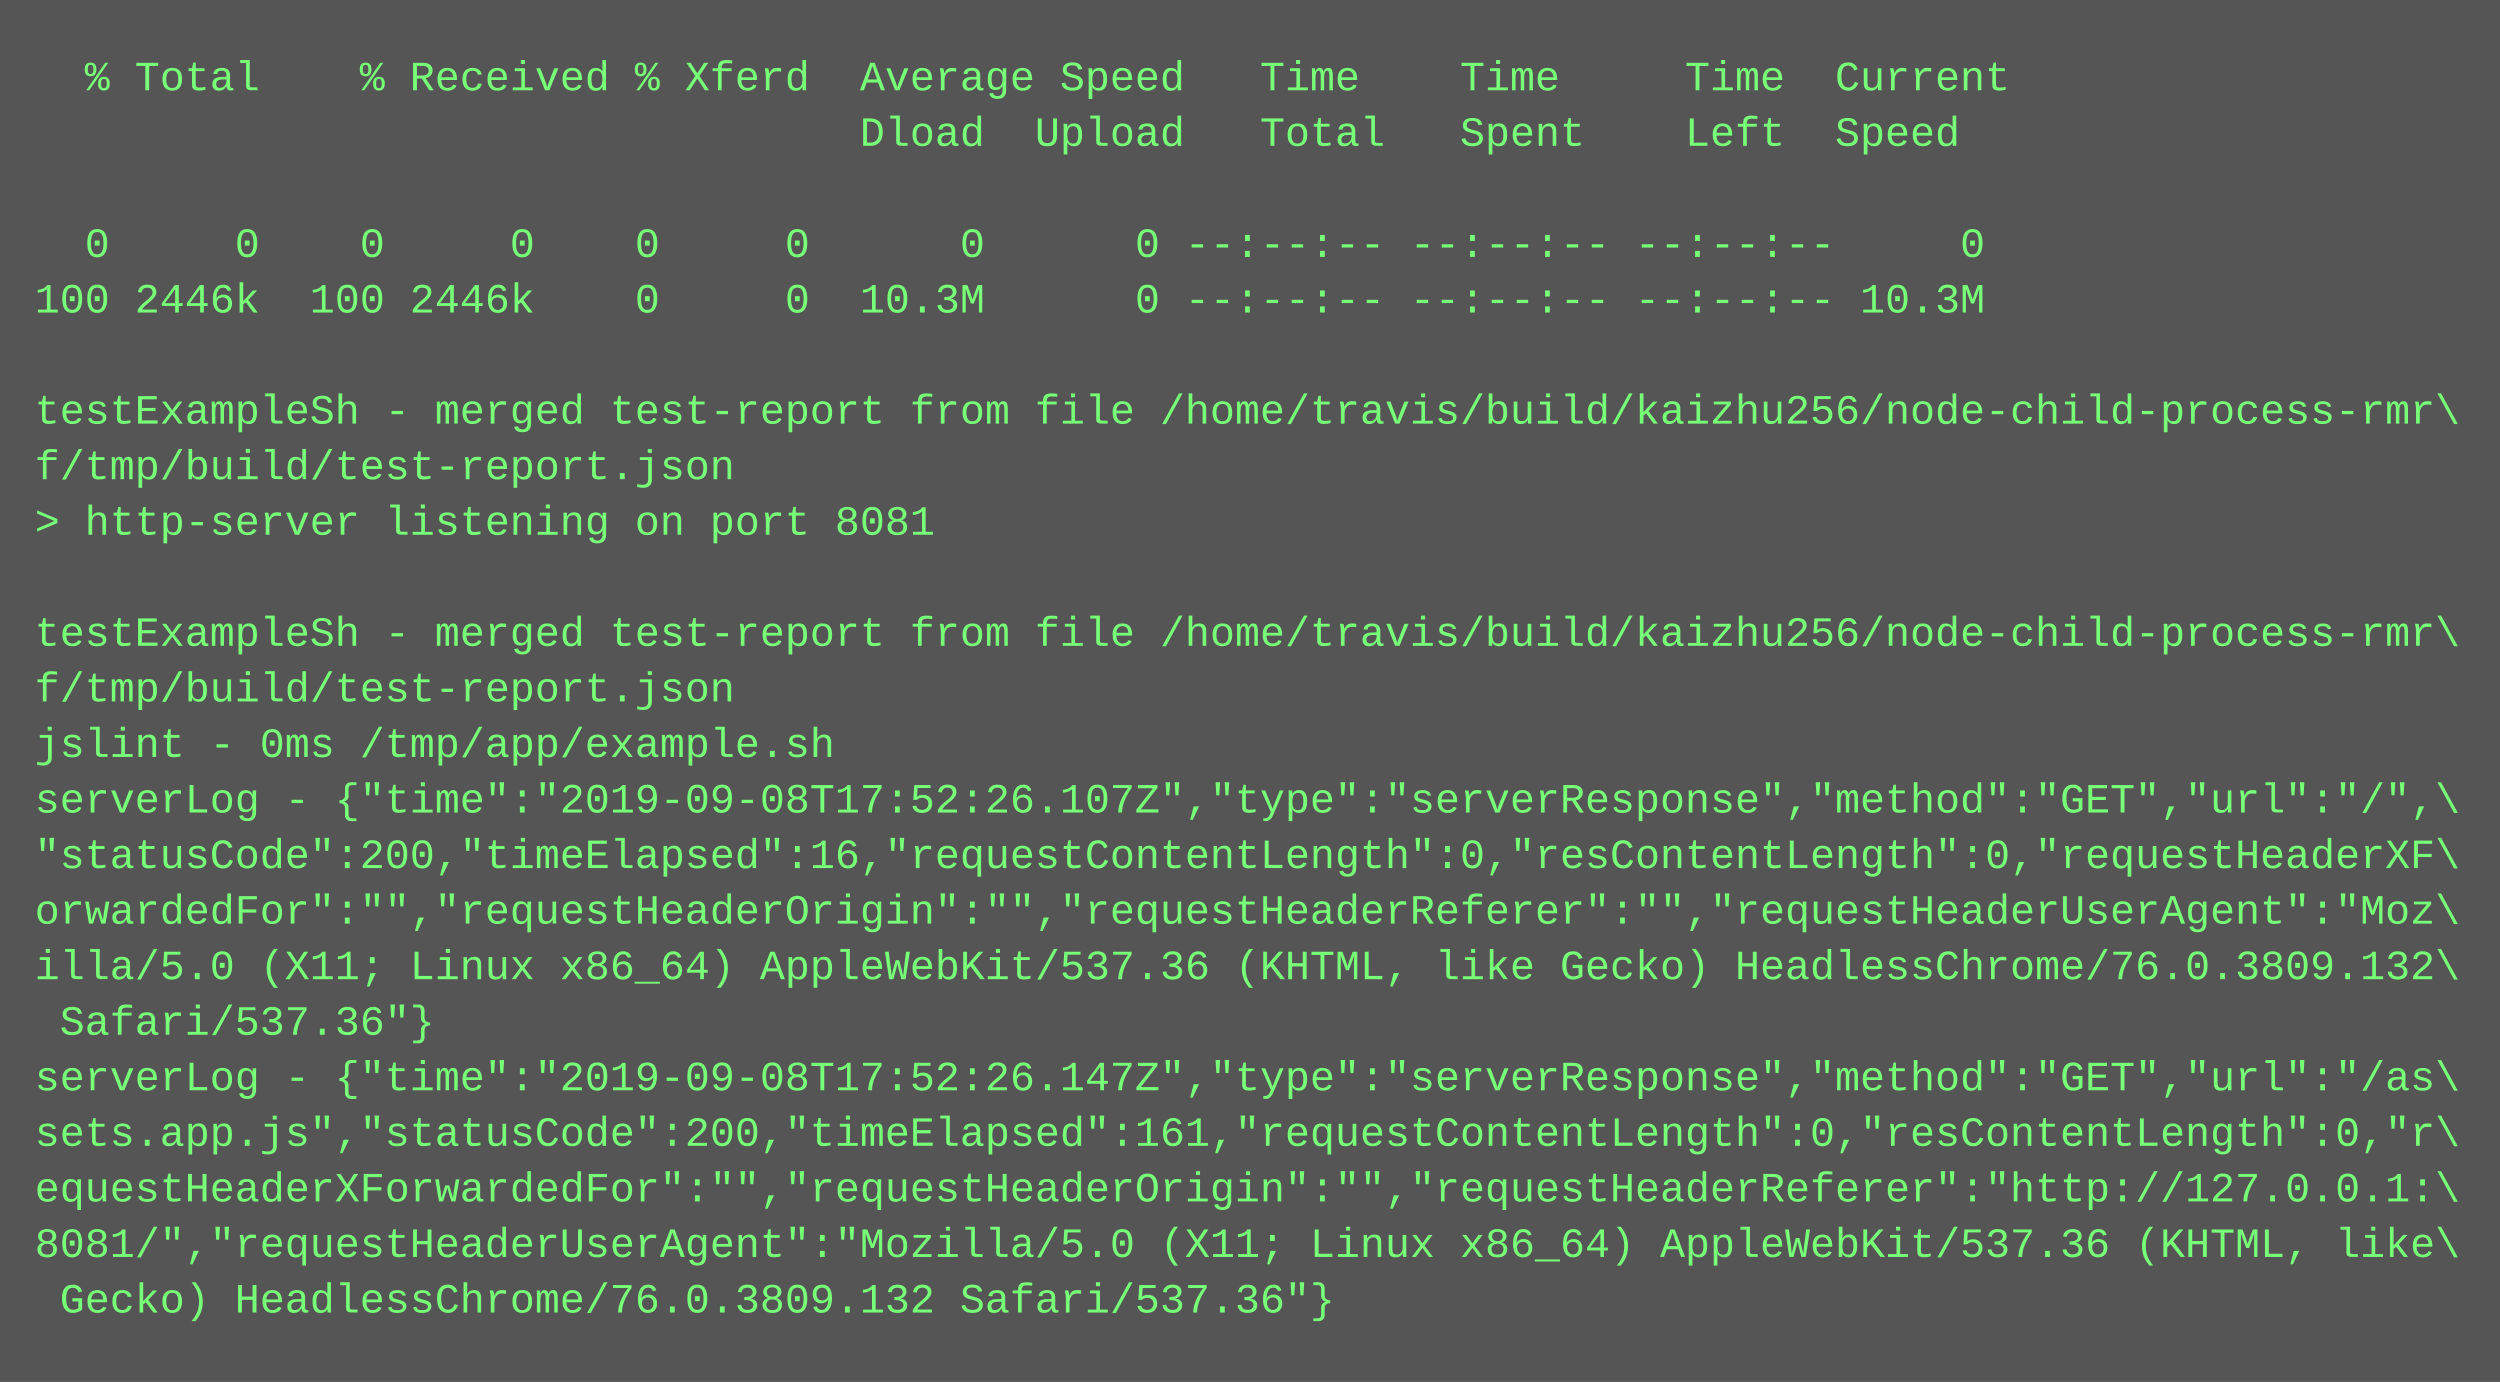
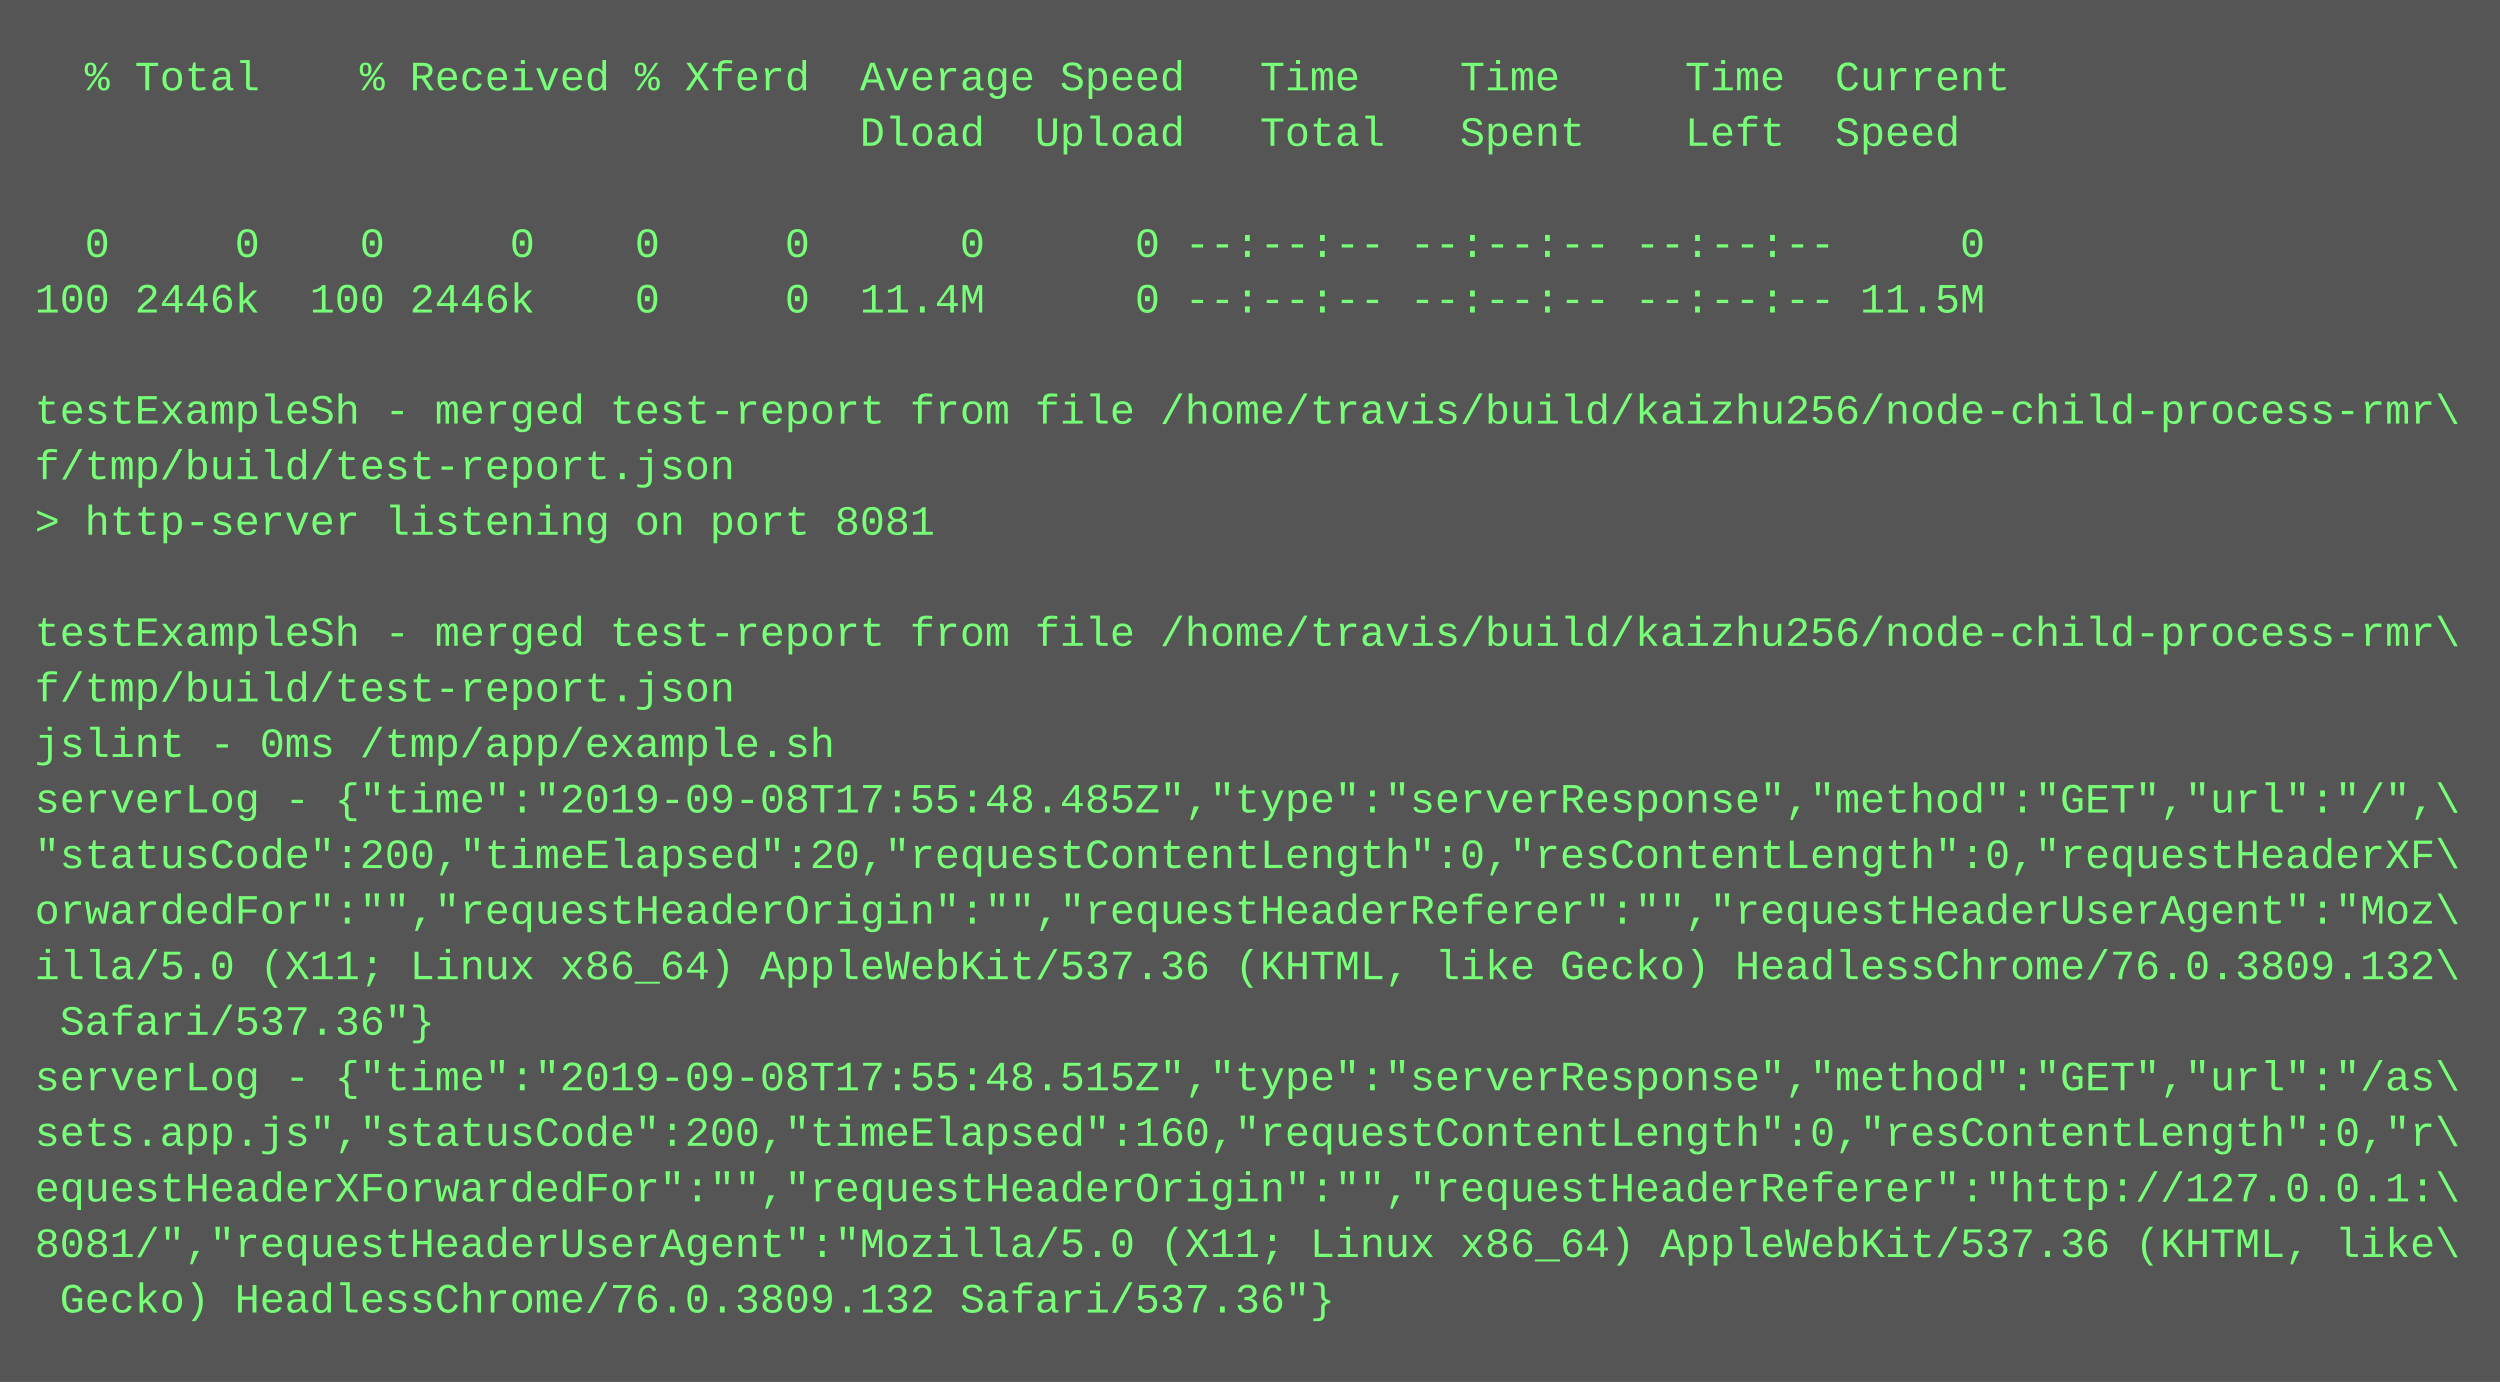
<svg xmlns="http://www.w3.org/2000/svg" height="398" width="720">
  <rect height="398" fill="#555" width="720" />
  <text fill="#7f7" font-family="Courier New" font-size="12" xml:space="preserve">
    <tspan x="10" y="26">  % Total    % Received % Xferd  Average Speed   Time    Time     Time  Current</tspan>
    <tspan x="10" y="42">                                 Dload  Upload   Total   Spent    Left  Speed</tspan>
    <tspan x="10" y="58" />
    <tspan x="10" y="74">  0     0    0     0    0     0      0      0 --:--:-- --:--:-- --:--:--     0</tspan>
-     <tspan x="10" y="90">100 2446k  100 2446k    0     0  10.3M      0 --:--:-- --:--:-- --:--:-- 10.3M</tspan>
+     <tspan x="10" y="90">100 2446k  100 2446k    0     0  11.4M      0 --:--:-- --:--:-- --:--:-- 11.5M</tspan>
    <tspan x="10" y="106" />
    <tspan x="10" y="122">testExampleSh - merged test-report from file /home/travis/build/kaizhu256/node-child-process-rmr\</tspan>
    <tspan x="10" y="138">f/tmp/build/test-report.json</tspan>
    <tspan x="10" y="154">&gt; http-server listening on port 8081</tspan>
    <tspan x="10" y="170" />
    <tspan x="10" y="186">testExampleSh - merged test-report from file /home/travis/build/kaizhu256/node-child-process-rmr\</tspan>
    <tspan x="10" y="202">f/tmp/build/test-report.json</tspan>
    <tspan x="10" y="218">jslint - 0ms /tmp/app/example.sh</tspan>
-     <tspan x="10" y="234">serverLog - {"time":"2019-09-08T17:52:26.107Z","type":"serverResponse","method":"GET","url":"/",\</tspan>
-     <tspan x="10" y="250">"statusCode":200,"timeElapsed":16,"requestContentLength":0,"resContentLength":0,"requestHeaderXF\</tspan>
+     <tspan x="10" y="234">serverLog - {"time":"2019-09-08T17:55:48.485Z","type":"serverResponse","method":"GET","url":"/",\</tspan>
+     <tspan x="10" y="250">"statusCode":200,"timeElapsed":20,"requestContentLength":0,"resContentLength":0,"requestHeaderXF\</tspan>
    <tspan x="10" y="266">orwardedFor":"","requestHeaderOrigin":"","requestHeaderReferer":"","requestHeaderUserAgent":"Moz\</tspan>
    <tspan x="10" y="282">illa/5.0 (X11; Linux x86_64) AppleWebKit/537.36 (KHTML, like Gecko) HeadlessChrome/76.0.3809.132\</tspan>
    <tspan x="10" y="298"> Safari/537.36"}</tspan>
-     <tspan x="10" y="314">serverLog - {"time":"2019-09-08T17:52:26.147Z","type":"serverResponse","method":"GET","url":"/as\</tspan>
-     <tspan x="10" y="330">sets.app.js","statusCode":200,"timeElapsed":161,"requestContentLength":0,"resContentLength":0,"r\</tspan>
+     <tspan x="10" y="314">serverLog - {"time":"2019-09-08T17:55:48.515Z","type":"serverResponse","method":"GET","url":"/as\</tspan>
+     <tspan x="10" y="330">sets.app.js","statusCode":200,"timeElapsed":160,"requestContentLength":0,"resContentLength":0,"r\</tspan>
    <tspan x="10" y="346">equestHeaderXForwardedFor":"","requestHeaderOrigin":"","requestHeaderReferer":"http://127.0.0.1:\</tspan>
    <tspan x="10" y="362">8081/","requestHeaderUserAgent":"Mozilla/5.0 (X11; Linux x86_64) AppleWebKit/537.36 (KHTML, like\</tspan>
    <tspan x="10" y="378"> Gecko) HeadlessChrome/76.0.3809.132 Safari/537.36"}</tspan>
  </text>
</svg>
